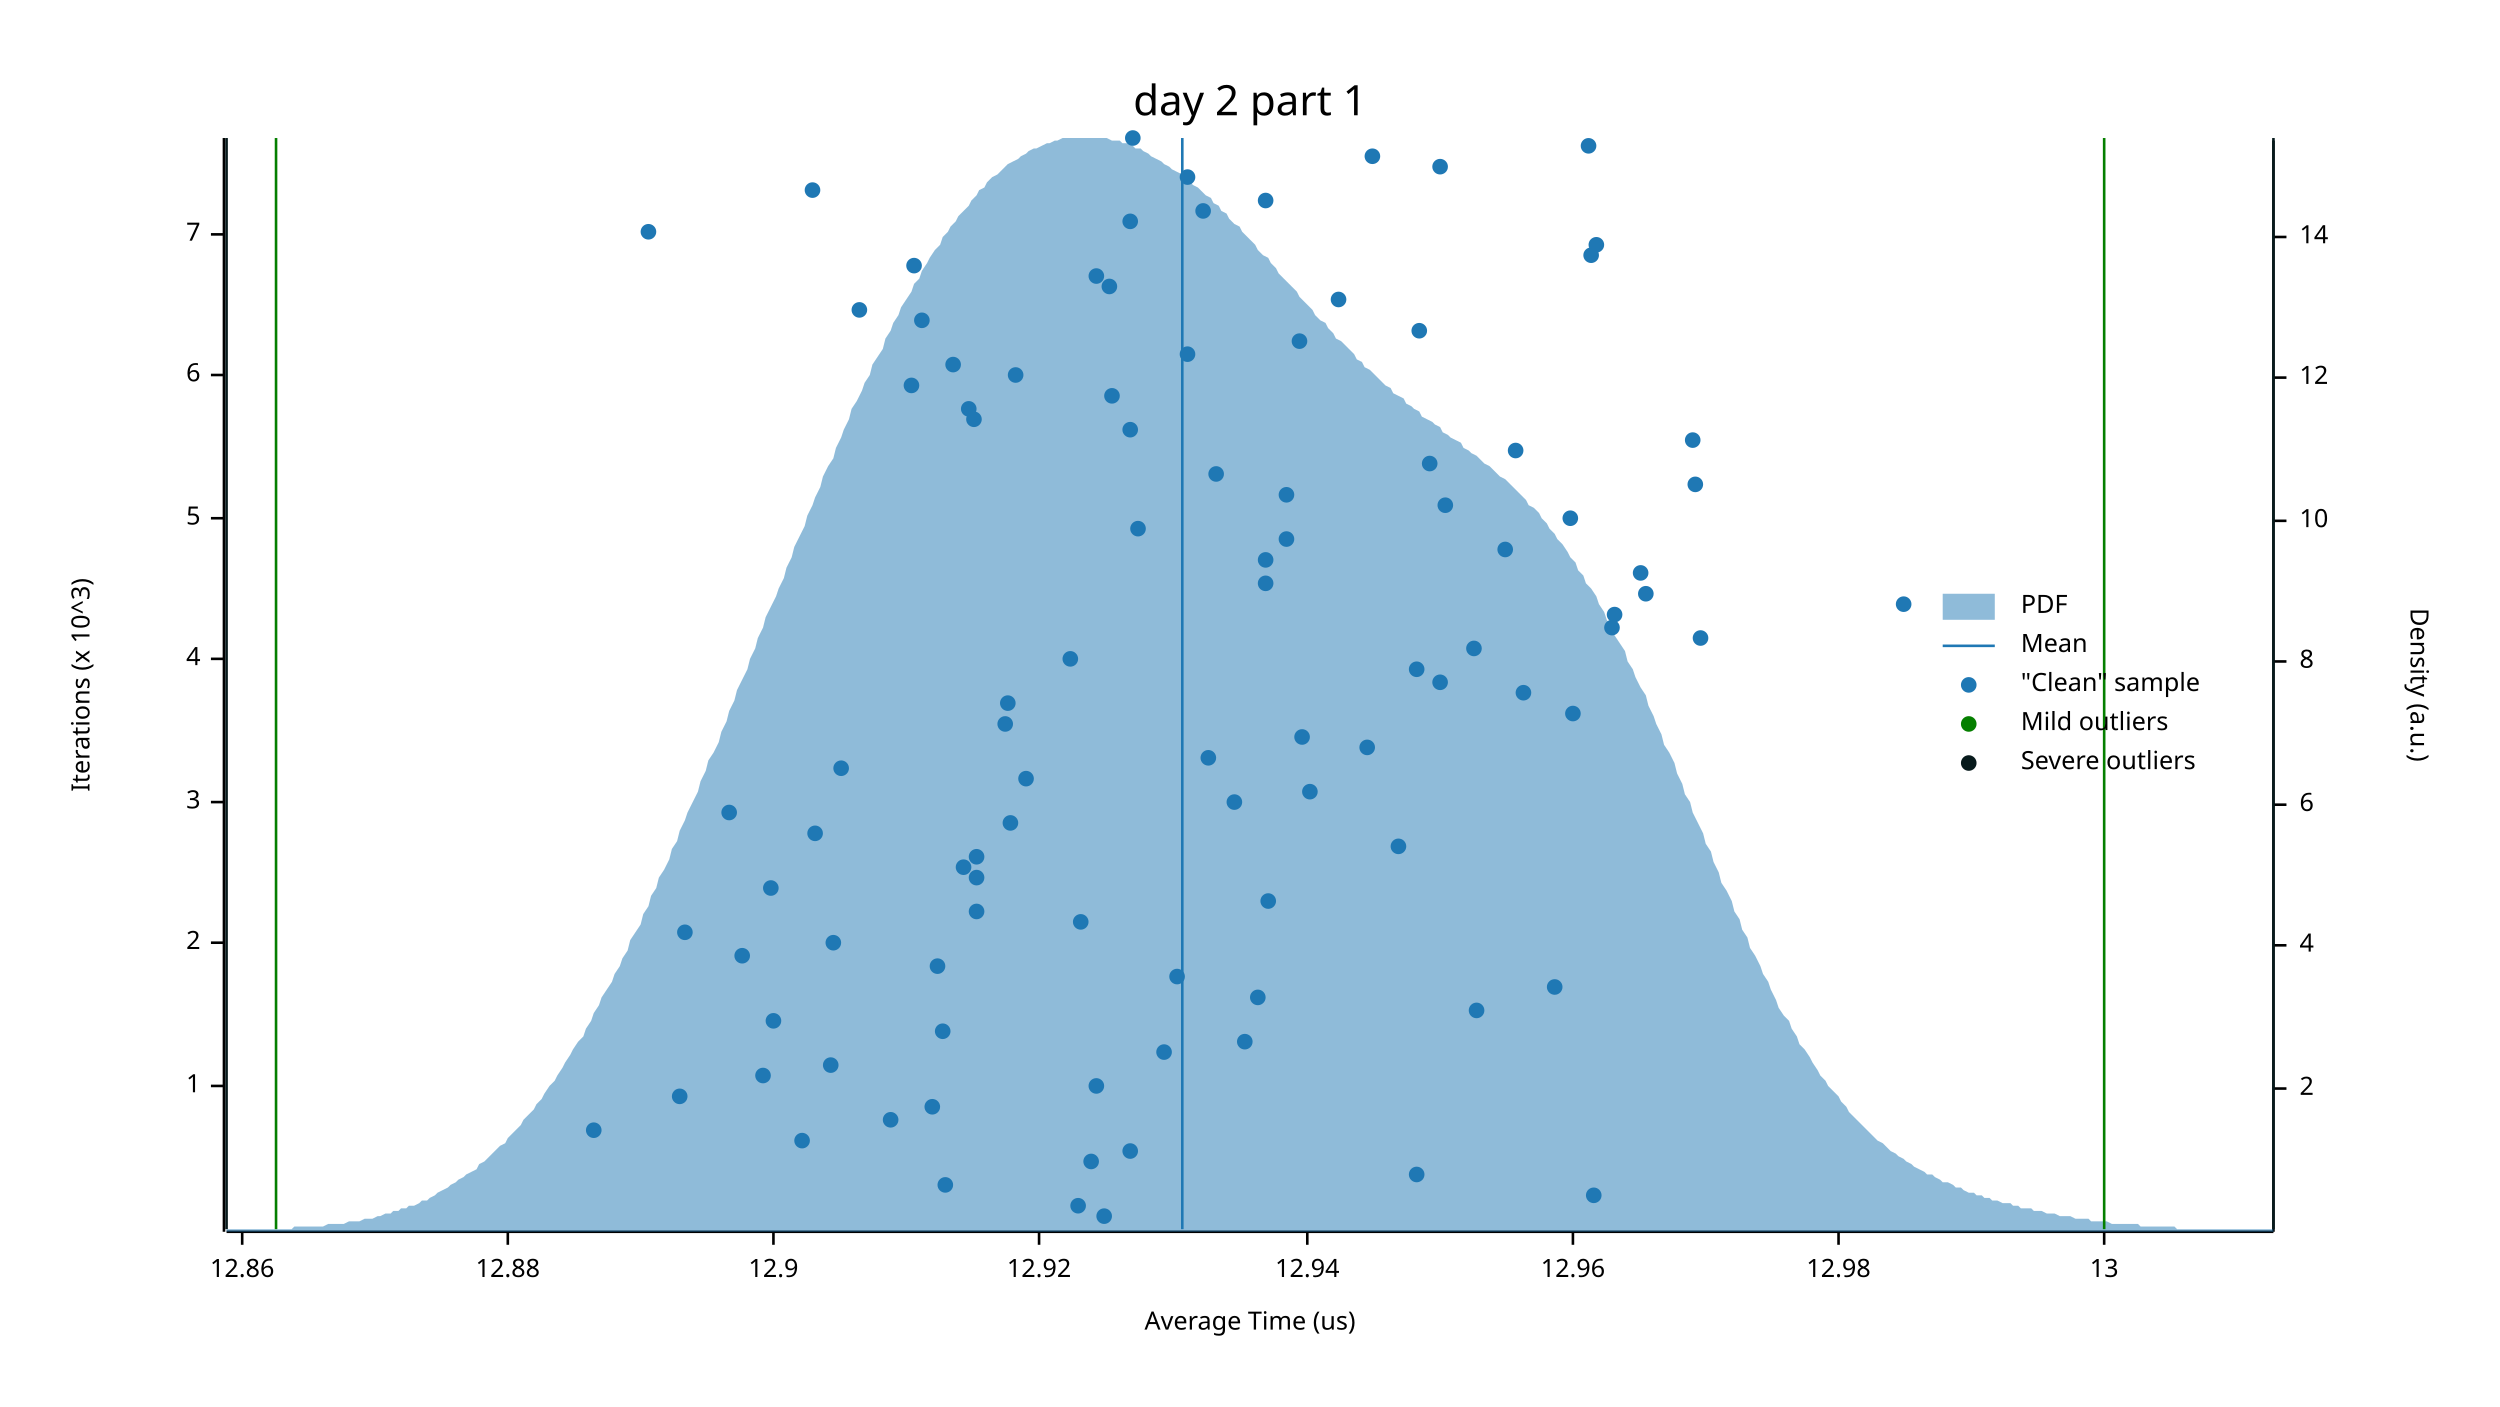
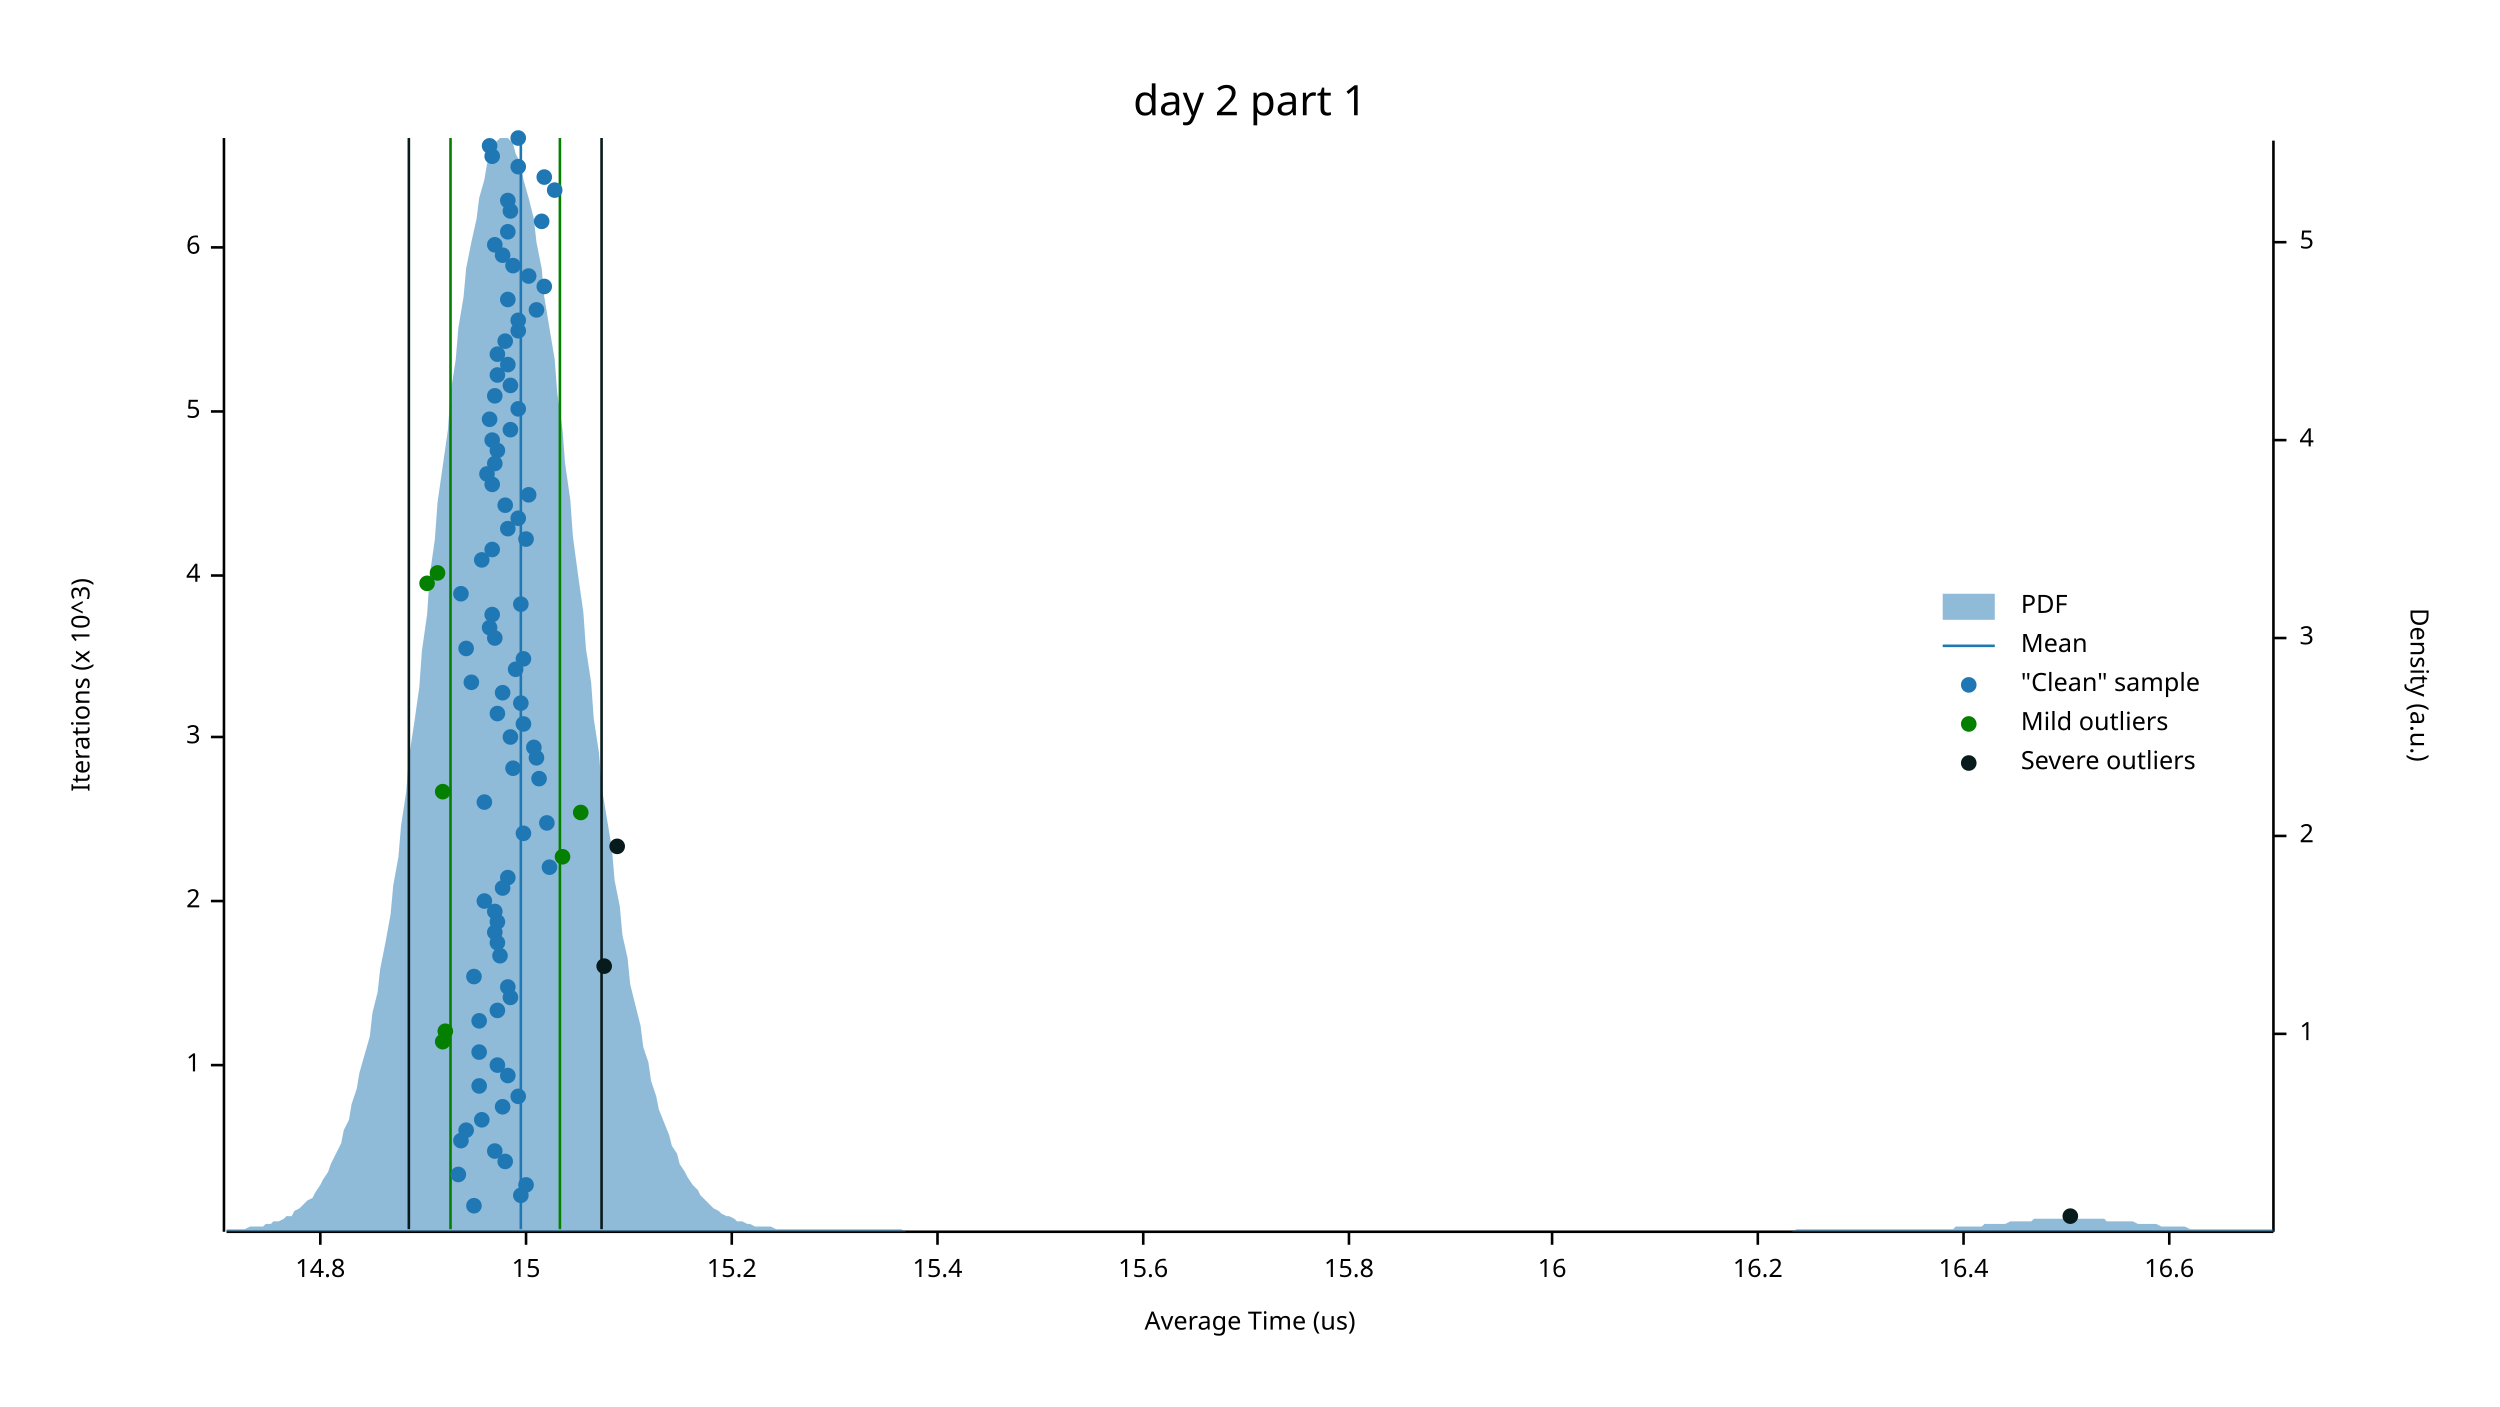
<svg xmlns="http://www.w3.org/2000/svg" width="960" height="540" viewBox="0 0 960 540">
  <text x="480" y="32" dy="0.76em" text-anchor="middle" font-family="sans-serif" font-size="16.129" opacity="1" fill="#000000">
day 2 part 1
</text>
  <text x="27" y="263" dy="0.76em" text-anchor="middle" font-family="sans-serif" font-size="9.677" opacity="1" fill="#000000" transform="rotate(270, 27, 263)">
Iterations (x 10^3)
</text>
  <text x="480" y="513" dy="-0.5ex" text-anchor="middle" font-family="sans-serif" font-size="9.677" opacity="1" fill="#000000">
Average Time (us)
</text>
  <polyline fill="none" opacity="1" stroke="#000000" stroke-width="1" points="86,53 86,473 " />
-   <text x="77" y="417" dy="0.5ex" text-anchor="end" font-family="sans-serif" font-size="9.677" opacity="1" fill="#000000">
+   <text x="77" y="409" dy="0.5ex" text-anchor="end" font-family="sans-serif" font-size="9.677" opacity="1" fill="#000000">
1
</text>
-   <polyline fill="none" opacity="1" stroke="#000000" stroke-width="1" points="81,417 86,417 " />
-   <text x="77" y="362" dy="0.5ex" text-anchor="end" font-family="sans-serif" font-size="9.677" opacity="1" fill="#000000">
+   <polyline fill="none" opacity="1" stroke="#000000" stroke-width="1" points="81,409 86,409 " />
+   <text x="77" y="346" dy="0.5ex" text-anchor="end" font-family="sans-serif" font-size="9.677" opacity="1" fill="#000000">
2
</text>
-   <polyline fill="none" opacity="1" stroke="#000000" stroke-width="1" points="81,362 86,362 " />
-   <text x="77" y="308" dy="0.5ex" text-anchor="end" font-family="sans-serif" font-size="9.677" opacity="1" fill="#000000">
+   <polyline fill="none" opacity="1" stroke="#000000" stroke-width="1" points="81,346 86,346 " />
+   <text x="77" y="283" dy="0.5ex" text-anchor="end" font-family="sans-serif" font-size="9.677" opacity="1" fill="#000000">
3
</text>
-   <polyline fill="none" opacity="1" stroke="#000000" stroke-width="1" points="81,308 86,308 " />
-   <text x="77" y="253" dy="0.5ex" text-anchor="end" font-family="sans-serif" font-size="9.677" opacity="1" fill="#000000">
+   <polyline fill="none" opacity="1" stroke="#000000" stroke-width="1" points="81,283 86,283 " />
+   <text x="77" y="221" dy="0.5ex" text-anchor="end" font-family="sans-serif" font-size="9.677" opacity="1" fill="#000000">
4
</text>
-   <polyline fill="none" opacity="1" stroke="#000000" stroke-width="1" points="81,253 86,253 " />
-   <text x="77" y="199" dy="0.5ex" text-anchor="end" font-family="sans-serif" font-size="9.677" opacity="1" fill="#000000">
+   <polyline fill="none" opacity="1" stroke="#000000" stroke-width="1" points="81,221 86,221 " />
+   <text x="77" y="158" dy="0.5ex" text-anchor="end" font-family="sans-serif" font-size="9.677" opacity="1" fill="#000000">
5
</text>
-   <polyline fill="none" opacity="1" stroke="#000000" stroke-width="1" points="81,199 86,199 " />
-   <text x="77" y="144" dy="0.5ex" text-anchor="end" font-family="sans-serif" font-size="9.677" opacity="1" fill="#000000">
+   <polyline fill="none" opacity="1" stroke="#000000" stroke-width="1" points="81,158 86,158 " />
+   <text x="77" y="95" dy="0.5ex" text-anchor="end" font-family="sans-serif" font-size="9.677" opacity="1" fill="#000000">
6
</text>
-   <polyline fill="none" opacity="1" stroke="#000000" stroke-width="1" points="81,144 86,144 " />
-   <text x="77" y="90" dy="0.5ex" text-anchor="end" font-family="sans-serif" font-size="9.677" opacity="1" fill="#000000">
- 7
- </text>
-   <polyline fill="none" opacity="1" stroke="#000000" stroke-width="1" points="81,90 86,90 " />
+   <polyline fill="none" opacity="1" stroke="#000000" stroke-width="1" points="81,95 86,95 " />
  <polyline fill="none" opacity="1" stroke="#000000" stroke-width="1" points="87,473 873,473 " />
-   <text x="93" y="483" dy="0.76em" text-anchor="middle" font-family="sans-serif" font-size="9.677" opacity="1" fill="#000000">
- 12.86
- </text>
-   <polyline fill="none" opacity="1" stroke="#000000" stroke-width="1" points="93,473 93,478 " />
-   <text x="195" y="483" dy="0.76em" text-anchor="middle" font-family="sans-serif" font-size="9.677" opacity="1" fill="#000000">
- 12.88
- </text>
-   <polyline fill="none" opacity="1" stroke="#000000" stroke-width="1" points="195,473 195,478 " />
-   <text x="297" y="483" dy="0.76em" text-anchor="middle" font-family="sans-serif" font-size="9.677" opacity="1" fill="#000000">
- 12.9
- </text>
-   <polyline fill="none" opacity="1" stroke="#000000" stroke-width="1" points="297,473 297,478 " />
-   <text x="399" y="483" dy="0.76em" text-anchor="middle" font-family="sans-serif" font-size="9.677" opacity="1" fill="#000000">
- 12.92
- </text>
-   <polyline fill="none" opacity="1" stroke="#000000" stroke-width="1" points="399,473 399,478 " />
-   <text x="502" y="483" dy="0.76em" text-anchor="middle" font-family="sans-serif" font-size="9.677" opacity="1" fill="#000000">
- 12.94
- </text>
-   <polyline fill="none" opacity="1" stroke="#000000" stroke-width="1" points="502,473 502,478 " />
-   <text x="604" y="483" dy="0.76em" text-anchor="middle" font-family="sans-serif" font-size="9.677" opacity="1" fill="#000000">
- 12.96
- </text>
-   <polyline fill="none" opacity="1" stroke="#000000" stroke-width="1" points="604,473 604,478 " />
-   <text x="706" y="483" dy="0.76em" text-anchor="middle" font-family="sans-serif" font-size="9.677" opacity="1" fill="#000000">
- 12.98
- </text>
-   <polyline fill="none" opacity="1" stroke="#000000" stroke-width="1" points="706,473 706,478 " />
-   <text x="808" y="483" dy="0.76em" text-anchor="middle" font-family="sans-serif" font-size="9.677" opacity="1" fill="#000000">
- 13
- </text>
-   <polyline fill="none" opacity="1" stroke="#000000" stroke-width="1" points="808,473 808,478 " />
+   <text x="123" y="483" dy="0.76em" text-anchor="middle" font-family="sans-serif" font-size="9.677" opacity="1" fill="#000000">
+ 14.8
+ </text>
+   <polyline fill="none" opacity="1" stroke="#000000" stroke-width="1" points="123,473 123,478 " />
+   <text x="202" y="483" dy="0.76em" text-anchor="middle" font-family="sans-serif" font-size="9.677" opacity="1" fill="#000000">
+ 15
+ </text>
+   <polyline fill="none" opacity="1" stroke="#000000" stroke-width="1" points="202,473 202,478 " />
+   <text x="281" y="483" dy="0.76em" text-anchor="middle" font-family="sans-serif" font-size="9.677" opacity="1" fill="#000000">
+ 15.2
+ </text>
+   <polyline fill="none" opacity="1" stroke="#000000" stroke-width="1" points="281,473 281,478 " />
+   <text x="360" y="483" dy="0.76em" text-anchor="middle" font-family="sans-serif" font-size="9.677" opacity="1" fill="#000000">
+ 15.4
+ </text>
+   <polyline fill="none" opacity="1" stroke="#000000" stroke-width="1" points="360,473 360,478 " />
+   <text x="439" y="483" dy="0.76em" text-anchor="middle" font-family="sans-serif" font-size="9.677" opacity="1" fill="#000000">
+ 15.6
+ </text>
+   <polyline fill="none" opacity="1" stroke="#000000" stroke-width="1" points="439,473 439,478 " />
+   <text x="518" y="483" dy="0.76em" text-anchor="middle" font-family="sans-serif" font-size="9.677" opacity="1" fill="#000000">
+ 15.8
+ </text>
+   <polyline fill="none" opacity="1" stroke="#000000" stroke-width="1" points="518,473 518,478 " />
+   <text x="596" y="483" dy="0.76em" text-anchor="middle" font-family="sans-serif" font-size="9.677" opacity="1" fill="#000000">
+ 16
+ </text>
+   <polyline fill="none" opacity="1" stroke="#000000" stroke-width="1" points="596,473 596,478 " />
+   <text x="675" y="483" dy="0.76em" text-anchor="middle" font-family="sans-serif" font-size="9.677" opacity="1" fill="#000000">
+ 16.2
+ </text>
+   <polyline fill="none" opacity="1" stroke="#000000" stroke-width="1" points="675,473 675,478 " />
+   <text x="754" y="483" dy="0.76em" text-anchor="middle" font-family="sans-serif" font-size="9.677" opacity="1" fill="#000000">
+ 16.4
+ </text>
+   <polyline fill="none" opacity="1" stroke="#000000" stroke-width="1" points="754,473 754,478 " />
+   <text x="833" y="483" dy="0.76em" text-anchor="middle" font-family="sans-serif" font-size="9.677" opacity="1" fill="#000000">
+ 16.6
+ </text>
+   <polyline fill="none" opacity="1" stroke="#000000" stroke-width="1" points="833,473 833,478 " />
  <text x="933" y="263" dy="0.76em" text-anchor="middle" font-family="sans-serif" font-size="9.677" opacity="1" fill="#000000" transform="rotate(90, 933, 263)">
Density (a.u.)
</text>
  <polyline fill="none" opacity="1" stroke="#000000" stroke-width="1" points="873,54 873,473 " />
-   <text x="883" y="418" dy="0.5ex" text-anchor="start" font-family="sans-serif" font-size="9.677" opacity="1" fill="#000000">
+   <text x="883" y="397" dy="0.5ex" text-anchor="start" font-family="sans-serif" font-size="9.677" opacity="1" fill="#000000">
+ 1
+ </text>
+   <polyline fill="none" opacity="1" stroke="#000000" stroke-width="1" points="873,397 878,397 " />
+   <text x="883" y="321" dy="0.5ex" text-anchor="start" font-family="sans-serif" font-size="9.677" opacity="1" fill="#000000">
2
</text>
-   <polyline fill="none" opacity="1" stroke="#000000" stroke-width="1" points="873,418 878,418 " />
-   <text x="883" y="363" dy="0.5ex" text-anchor="start" font-family="sans-serif" font-size="9.677" opacity="1" fill="#000000">
+   <polyline fill="none" opacity="1" stroke="#000000" stroke-width="1" points="873,321 878,321 " />
+   <text x="883" y="245" dy="0.5ex" text-anchor="start" font-family="sans-serif" font-size="9.677" opacity="1" fill="#000000">
+ 3
+ </text>
+   <polyline fill="none" opacity="1" stroke="#000000" stroke-width="1" points="873,245 878,245 " />
+   <text x="883" y="169" dy="0.5ex" text-anchor="start" font-family="sans-serif" font-size="9.677" opacity="1" fill="#000000">
4
</text>
-   <polyline fill="none" opacity="1" stroke="#000000" stroke-width="1" points="873,363 878,363 " />
-   <text x="883" y="309" dy="0.5ex" text-anchor="start" font-family="sans-serif" font-size="9.677" opacity="1" fill="#000000">
- 6
- </text>
-   <polyline fill="none" opacity="1" stroke="#000000" stroke-width="1" points="873,309 878,309 " />
-   <text x="883" y="254" dy="0.5ex" text-anchor="start" font-family="sans-serif" font-size="9.677" opacity="1" fill="#000000">
- 8
- </text>
-   <polyline fill="none" opacity="1" stroke="#000000" stroke-width="1" points="873,254 878,254 " />
-   <text x="883" y="200" dy="0.5ex" text-anchor="start" font-family="sans-serif" font-size="9.677" opacity="1" fill="#000000">
- 10
- </text>
-   <polyline fill="none" opacity="1" stroke="#000000" stroke-width="1" points="873,200 878,200 " />
-   <text x="883" y="145" dy="0.5ex" text-anchor="start" font-family="sans-serif" font-size="9.677" opacity="1" fill="#000000">
- 12
- </text>
-   <polyline fill="none" opacity="1" stroke="#000000" stroke-width="1" points="873,145 878,145 " />
-   <text x="883" y="91" dy="0.5ex" text-anchor="start" font-family="sans-serif" font-size="9.677" opacity="1" fill="#000000">
- 14
- </text>
-   <polyline fill="none" opacity="1" stroke="#000000" stroke-width="1" points="873,91 878,91 " />
-   <polygon opacity="0.5" fill="#1F78B4" points="87,472 88,472 90,472 91,472 93,472 94,472 96,472 98,472 99,472 101,472 102,472 104,472 105,472 107,472 109,472 110,472 112,472 113,471 115,471 116,471 118,471 120,471 121,471 123,471 124,471 126,470 127,470 129,470 131,470 132,470 134,469 135,469 137,469 138,469 140,468 142,468 143,468 145,467 146,467 148,466 150,466 151,465 153,465 154,464 156,464 157,463 159,463 161,462 162,461 164,461 165,460 167,459 168,458 170,457 172,456 173,455 175,454 176,453 178,452 179,451 181,450 183,449 184,447 186,446 187,445 189,443 190,442 192,440 194,439 195,437 197,435 198,434 200,432 201,430 203,428 205,426 206,424 208,422 209,420 211,417 213,415 214,413 216,410 217,408 219,405 220,403 222,400 224,398 225,395 227,392 228,389 230,386 231,383 233,380 235,377 236,374 238,371 239,368 241,365 242,361 244,358 246,355 247,351 249,348 250,344 252,341 253,337 255,334 257,330 258,326 260,323 261,319 263,315 264,312 266,308 268,304 269,300 271,296 272,292 274,289 276,285 277,281 279,277 280,273 282,269 283,265 285,261 287,257 288,253 290,249 291,245 293,241 294,237 296,233 298,229 299,226 301,222 302,218 304,214 305,210 307,206 309,202 310,198 312,194 313,191 315,187 316,183 318,179 320,176 321,172 323,168 324,165 326,161 327,157 329,154 331,150 332,147 334,144 335,140 337,137 339,134 340,130 342,127 343,124 345,121 346,118 348,115 350,112 351,109 353,107 354,104 356,101 357,99 359,96 361,94 362,91 364,89 365,87 367,85 368,83 370,81 372,79 373,77 375,75 376,73 378,72 379,70 381,68 383,67 384,66 386,64 387,63 389,62 391,61 392,60 394,59 395,58 397,57 398,57 400,56 402,55 403,55 405,54 406,54 408,53 409,53 411,53 413,53 414,53 416,53 417,53 419,53 420,53 422,53 424,53 425,53 427,54 428,54 430,54 431,55 433,55 435,56 436,57 438,57 439,58 441,59 442,60 444,61 446,62 447,63 449,64 450,65 452,66 454,67 455,68 457,69 458,71 460,72 461,73 463,75 465,76 466,78 468,79 469,81 471,82 472,84 474,86 476,87 477,89 479,91 480,92 482,94 483,96 485,98 487,99 488,101 490,103 491,105 493,107 494,108 496,110 498,112 499,114 501,116 502,117 504,119 505,121 507,123 509,124 510,126 512,128 513,130 515,131 517,133 518,134 520,136 521,138 523,139 524,141 526,142 528,144 529,145 531,147 532,148 534,149 535,151 537,152 539,153 540,155 542,156 543,157 545,158 546,160 548,161 550,162 551,163 553,164 554,166 556,167 557,168 559,169 561,170 562,172 564,173 565,174 567,175 568,176 570,178 572,179 573,180 575,182 576,183 578,184 580,186 581,187 583,189 584,190 586,192 587,194 589,195 591,197 592,199 594,201 595,203 597,205 598,207 600,209 602,212 603,214 605,216 606,219 608,221 609,224 611,226 613,229 614,232 616,235 617,238 619,241 620,244 622,247 624,250 625,254 627,257 628,260 630,264 632,267 633,271 635,275 636,278 638,282 639,286 641,289 643,293 644,297 646,301 647,305 649,308 650,312 652,316 654,320 655,324 657,327 658,331 660,335 661,339 663,342 665,346 666,350 668,353 669,357 671,360 672,364 674,367 676,371 677,374 679,377 680,380 682,384 683,387 685,390 687,392 688,395 690,398 691,401 693,403 695,406 696,408 698,411 699,413 701,415 702,417 704,419 706,421 707,423 709,425 710,427 712,429 713,430 715,432 717,434 718,435 720,437 721,438 723,439 724,440 726,442 728,443 729,444 731,445 732,446 734,447 735,448 737,449 739,450 740,451 742,451 743,452 745,453 746,454 748,454 750,455 751,456 753,456 754,457 756,458 758,458 759,459 761,459 762,460 764,460 765,461 767,461 769,462 770,462 772,462 773,463 775,463 776,464 778,464 780,464 781,465 783,465 784,465 786,466 787,466 789,466 791,467 792,467 794,467 795,467 797,468 798,468 800,468 802,468 803,469 805,469 806,469 808,469 809,469 811,470 813,470 814,470 816,470 817,470 819,470 821,470 822,471 824,471 825,471 827,471 828,471 830,471 832,471 833,471 835,471 836,472 838,472 839,472 841,472 843,472 844,472 846,472 847,472 849,472 850,472 852,472 854,472 855,472 857,472 858,472 860,472 861,472 863,472 865,472 866,472 868,472 869,472 871,472 873,472 873,473 87,473 " />
-   <polyline fill="none" opacity="1" stroke="#1F78B4" stroke-width="1" points="454,472 454,53 " />
-   <polyline fill="none" opacity="1" stroke="#057F00" stroke-width="1" points="106,472 106,53 " />
-   <polyline fill="none" opacity="1" stroke="#057F00" stroke-width="1" points="808,472 808,53 " />
-   <polyline fill="none" opacity="1" stroke="#071A1C" stroke-width="1" points="87,472 87,53 " />
-   <polyline fill="none" opacity="1" stroke="#071A1C" stroke-width="1" points="873,472 873,53 " />
-   <circle cx="424" cy="467" r="3" opacity="1" fill="#1F78B4" stroke="none" stroke-width="1" />
-   <circle cx="414" cy="463" r="3" opacity="1" fill="#1F78B4" stroke="none" stroke-width="1" />
-   <circle cx="612" cy="459" r="3" opacity="1" fill="#1F78B4" stroke="none" stroke-width="1" />
-   <circle cx="363" cy="455" r="3" opacity="1" fill="#1F78B4" stroke="none" stroke-width="1" />
-   <circle cx="544" cy="451" r="3" opacity="1" fill="#1F78B4" stroke="none" stroke-width="1" />
-   <circle cx="419" cy="446" r="3" opacity="1" fill="#1F78B4" stroke="none" stroke-width="1" />
-   <circle cx="434" cy="442" r="3" opacity="1" fill="#1F78B4" stroke="none" stroke-width="1" />
-   <circle cx="308" cy="438" r="3" opacity="1" fill="#1F78B4" stroke="none" stroke-width="1" />
-   <circle cx="228" cy="434" r="3" opacity="1" fill="#1F78B4" stroke="none" stroke-width="1" />
-   <circle cx="342" cy="430" r="3" opacity="1" fill="#1F78B4" stroke="none" stroke-width="1" />
-   <circle cx="358" cy="425" r="3" opacity="1" fill="#1F78B4" stroke="none" stroke-width="1" />
-   <circle cx="261" cy="421" r="3" opacity="1" fill="#1F78B4" stroke="none" stroke-width="1" />
-   <circle cx="421" cy="417" r="3" opacity="1" fill="#1F78B4" stroke="none" stroke-width="1" />
-   <circle cx="293" cy="413" r="3" opacity="1" fill="#1F78B4" stroke="none" stroke-width="1" />
-   <circle cx="319" cy="409" r="3" opacity="1" fill="#1F78B4" stroke="none" stroke-width="1" />
-   <circle cx="447" cy="404" r="3" opacity="1" fill="#1F78B4" stroke="none" stroke-width="1" />
-   <circle cx="478" cy="400" r="3" opacity="1" fill="#1F78B4" stroke="none" stroke-width="1" />
-   <circle cx="362" cy="396" r="3" opacity="1" fill="#1F78B4" stroke="none" stroke-width="1" />
-   <circle cx="297" cy="392" r="3" opacity="1" fill="#1F78B4" stroke="none" stroke-width="1" />
-   <circle cx="567" cy="388" r="3" opacity="1" fill="#1F78B4" stroke="none" stroke-width="1" />
-   <circle cx="483" cy="383" r="3" opacity="1" fill="#1F78B4" stroke="none" stroke-width="1" />
-   <circle cx="597" cy="379" r="3" opacity="1" fill="#1F78B4" stroke="none" stroke-width="1" />
-   <circle cx="452" cy="375" r="3" opacity="1" fill="#1F78B4" stroke="none" stroke-width="1" />
-   <circle cx="360" cy="371" r="3" opacity="1" fill="#1F78B4" stroke="none" stroke-width="1" />
-   <circle cx="285" cy="367" r="3" opacity="1" fill="#1F78B4" stroke="none" stroke-width="1" />
-   <circle cx="320" cy="362" r="3" opacity="1" fill="#1F78B4" stroke="none" stroke-width="1" />
-   <circle cx="263" cy="358" r="3" opacity="1" fill="#1F78B4" stroke="none" stroke-width="1" />
-   <circle cx="415" cy="354" r="3" opacity="1" fill="#1F78B4" stroke="none" stroke-width="1" />
-   <circle cx="375" cy="350" r="3" opacity="1" fill="#1F78B4" stroke="none" stroke-width="1" />
-   <circle cx="487" cy="346" r="3" opacity="1" fill="#1F78B4" stroke="none" stroke-width="1" />
-   <circle cx="296" cy="341" r="3" opacity="1" fill="#1F78B4" stroke="none" stroke-width="1" />
-   <circle cx="375" cy="337" r="3" opacity="1" fill="#1F78B4" stroke="none" stroke-width="1" />
-   <circle cx="370" cy="333" r="3" opacity="1" fill="#1F78B4" stroke="none" stroke-width="1" />
-   <circle cx="375" cy="329" r="3" opacity="1" fill="#1F78B4" stroke="none" stroke-width="1" />
-   <circle cx="537" cy="325" r="3" opacity="1" fill="#1F78B4" stroke="none" stroke-width="1" />
-   <circle cx="313" cy="320" r="3" opacity="1" fill="#1F78B4" stroke="none" stroke-width="1" />
-   <circle cx="388" cy="316" r="3" opacity="1" fill="#1F78B4" stroke="none" stroke-width="1" />
-   <circle cx="280" cy="312" r="3" opacity="1" fill="#1F78B4" stroke="none" stroke-width="1" />
-   <circle cx="474" cy="308" r="3" opacity="1" fill="#1F78B4" stroke="none" stroke-width="1" />
-   <circle cx="503" cy="304" r="3" opacity="1" fill="#1F78B4" stroke="none" stroke-width="1" />
-   <circle cx="394" cy="299" r="3" opacity="1" fill="#1F78B4" stroke="none" stroke-width="1" />
-   <circle cx="323" cy="295" r="3" opacity="1" fill="#1F78B4" stroke="none" stroke-width="1" />
-   <circle cx="464" cy="291" r="3" opacity="1" fill="#1F78B4" stroke="none" stroke-width="1" />
-   <circle cx="525" cy="287" r="3" opacity="1" fill="#1F78B4" stroke="none" stroke-width="1" />
-   <circle cx="500" cy="283" r="3" opacity="1" fill="#1F78B4" stroke="none" stroke-width="1" />
-   <circle cx="386" cy="278" r="3" opacity="1" fill="#1F78B4" stroke="none" stroke-width="1" />
-   <circle cx="604" cy="274" r="3" opacity="1" fill="#1F78B4" stroke="none" stroke-width="1" />
-   <circle cx="387" cy="270" r="3" opacity="1" fill="#1F78B4" stroke="none" stroke-width="1" />
-   <circle cx="585" cy="266" r="3" opacity="1" fill="#1F78B4" stroke="none" stroke-width="1" />
-   <circle cx="553" cy="262" r="3" opacity="1" fill="#1F78B4" stroke="none" stroke-width="1" />
-   <circle cx="544" cy="257" r="3" opacity="1" fill="#1F78B4" stroke="none" stroke-width="1" />
-   <circle cx="411" cy="253" r="3" opacity="1" fill="#1F78B4" stroke="none" stroke-width="1" />
-   <circle cx="566" cy="249" r="3" opacity="1" fill="#1F78B4" stroke="none" stroke-width="1" />
-   <circle cx="653" cy="245" r="3" opacity="1" fill="#1F78B4" stroke="none" stroke-width="1" />
-   <circle cx="619" cy="241" r="3" opacity="1" fill="#1F78B4" stroke="none" stroke-width="1" />
-   <circle cx="620" cy="236" r="3" opacity="1" fill="#1F78B4" stroke="none" stroke-width="1" />
-   <circle cx="731" cy="232" r="3" opacity="1" fill="#1F78B4" stroke="none" stroke-width="1" />
-   <circle cx="632" cy="228" r="3" opacity="1" fill="#1F78B4" stroke="none" stroke-width="1" />
-   <circle cx="486" cy="224" r="3" opacity="1" fill="#1F78B4" stroke="none" stroke-width="1" />
-   <circle cx="630" cy="220" r="3" opacity="1" fill="#1F78B4" stroke="none" stroke-width="1" />
-   <circle cx="486" cy="215" r="3" opacity="1" fill="#1F78B4" stroke="none" stroke-width="1" />
-   <circle cx="578" cy="211" r="3" opacity="1" fill="#1F78B4" stroke="none" stroke-width="1" />
-   <circle cx="494" cy="207" r="3" opacity="1" fill="#1F78B4" stroke="none" stroke-width="1" />
-   <circle cx="437" cy="203" r="3" opacity="1" fill="#1F78B4" stroke="none" stroke-width="1" />
-   <circle cx="603" cy="199" r="3" opacity="1" fill="#1F78B4" stroke="none" stroke-width="1" />
-   <circle cx="555" cy="194" r="3" opacity="1" fill="#1F78B4" stroke="none" stroke-width="1" />
-   <circle cx="494" cy="190" r="3" opacity="1" fill="#1F78B4" stroke="none" stroke-width="1" />
-   <circle cx="651" cy="186" r="3" opacity="1" fill="#1F78B4" stroke="none" stroke-width="1" />
-   <circle cx="467" cy="182" r="3" opacity="1" fill="#1F78B4" stroke="none" stroke-width="1" />
-   <circle cx="549" cy="178" r="3" opacity="1" fill="#1F78B4" stroke="none" stroke-width="1" />
-   <circle cx="582" cy="173" r="3" opacity="1" fill="#1F78B4" stroke="none" stroke-width="1" />
-   <circle cx="650" cy="169" r="3" opacity="1" fill="#1F78B4" stroke="none" stroke-width="1" />
-   <circle cx="434" cy="165" r="3" opacity="1" fill="#1F78B4" stroke="none" stroke-width="1" />
-   <circle cx="374" cy="161" r="3" opacity="1" fill="#1F78B4" stroke="none" stroke-width="1" />
-   <circle cx="372" cy="157" r="3" opacity="1" fill="#1F78B4" stroke="none" stroke-width="1" />
-   <circle cx="427" cy="152" r="3" opacity="1" fill="#1F78B4" stroke="none" stroke-width="1" />
-   <circle cx="350" cy="148" r="3" opacity="1" fill="#1F78B4" stroke="none" stroke-width="1" />
-   <circle cx="390" cy="144" r="3" opacity="1" fill="#1F78B4" stroke="none" stroke-width="1" />
-   <circle cx="366" cy="140" r="3" opacity="1" fill="#1F78B4" stroke="none" stroke-width="1" />
-   <circle cx="456" cy="136" r="3" opacity="1" fill="#1F78B4" stroke="none" stroke-width="1" />
-   <circle cx="499" cy="131" r="3" opacity="1" fill="#1F78B4" stroke="none" stroke-width="1" />
-   <circle cx="545" cy="127" r="3" opacity="1" fill="#1F78B4" stroke="none" stroke-width="1" />
-   <circle cx="354" cy="123" r="3" opacity="1" fill="#1F78B4" stroke="none" stroke-width="1" />
-   <circle cx="330" cy="119" r="3" opacity="1" fill="#1F78B4" stroke="none" stroke-width="1" />
-   <circle cx="514" cy="115" r="3" opacity="1" fill="#1F78B4" stroke="none" stroke-width="1" />
-   <circle cx="426" cy="110" r="3" opacity="1" fill="#1F78B4" stroke="none" stroke-width="1" />
-   <circle cx="421" cy="106" r="3" opacity="1" fill="#1F78B4" stroke="none" stroke-width="1" />
-   <circle cx="351" cy="102" r="3" opacity="1" fill="#1F78B4" stroke="none" stroke-width="1" />
-   <circle cx="611" cy="98" r="3" opacity="1" fill="#1F78B4" stroke="none" stroke-width="1" />
-   <circle cx="613" cy="94" r="3" opacity="1" fill="#1F78B4" stroke="none" stroke-width="1" />
-   <circle cx="249" cy="89" r="3" opacity="1" fill="#1F78B4" stroke="none" stroke-width="1" />
-   <circle cx="434" cy="85" r="3" opacity="1" fill="#1F78B4" stroke="none" stroke-width="1" />
-   <circle cx="462" cy="81" r="3" opacity="1" fill="#1F78B4" stroke="none" stroke-width="1" />
-   <circle cx="486" cy="77" r="3" opacity="1" fill="#1F78B4" stroke="none" stroke-width="1" />
-   <circle cx="312" cy="73" r="3" opacity="1" fill="#1F78B4" stroke="none" stroke-width="1" />
-   <circle cx="456" cy="68" r="3" opacity="1" fill="#1F78B4" stroke="none" stroke-width="1" />
-   <circle cx="553" cy="64" r="3" opacity="1" fill="#1F78B4" stroke="none" stroke-width="1" />
-   <circle cx="527" cy="60" r="3" opacity="1" fill="#1F78B4" stroke="none" stroke-width="1" />
-   <circle cx="610" cy="56" r="3" opacity="1" fill="#1F78B4" stroke="none" stroke-width="1" />
-   <circle cx="435" cy="53" r="3" opacity="1" fill="#1F78B4" stroke="none" stroke-width="1" />
+   <polyline fill="none" opacity="1" stroke="#000000" stroke-width="1" points="873,169 878,169 " />
+   <text x="883" y="93" dy="0.5ex" text-anchor="start" font-family="sans-serif" font-size="9.677" opacity="1" fill="#000000">
+ 5
+ </text>
+   <polyline fill="none" opacity="1" stroke="#000000" stroke-width="1" points="873,93 878,93 " />
+   <polygon opacity="0.5" fill="#1F78B4" points="87,472 88,472 90,472 91,472 93,472 94,472 96,471 98,471 99,471 101,471 102,470 104,470 105,469 107,469 109,468 110,467 112,467 113,465 115,464 116,463 118,461 120,460 121,458 123,455 124,453 126,450 127,447 129,443 131,439 132,434 134,430 135,424 137,418 138,412 140,405 142,398 143,389 145,381 146,372 148,362 150,351 151,340 153,329 154,317 156,304 157,291 159,278 161,264 162,250 164,236 165,221 167,207 168,193 170,179 172,165 173,151 175,138 176,126 178,114 179,103 181,93 183,84 184,76 186,69 187,63 189,58 190,55 192,53 194,53 195,53 197,55 198,59 200,63 201,69 203,76 205,84 206,93 208,103 209,114 211,126 213,138 214,151 216,165 217,178 219,192 220,206 222,221 224,235 225,249 227,262 228,276 230,289 231,302 233,314 235,326 236,338 238,348 239,359 241,368 242,378 244,386 246,394 247,402 249,408 250,415 252,421 253,426 255,431 257,436 258,440 260,443 261,447 263,450 264,452 266,455 268,457 269,459 271,461 272,462 274,464 276,465 277,466 279,467 280,467 282,468 283,469 285,469 287,470 288,470 290,471 291,471 293,471 294,471 296,471 298,472 299,472 301,472 302,472 304,472 305,472 307,472 309,472 310,472 312,472 313,472 315,472 316,472 318,472 320,472 321,472 323,472 324,472 326,472 327,472 329,472 331,472 332,472 334,472 335,472 337,472 339,472 340,472 342,472 343,472 345,472 346,472 348,473 350,473 351,473 353,473 354,473 356,473 357,473 359,473 361,473 362,473 364,473 365,473 367,473 368,473 370,473 372,473 373,473 375,473 376,473 378,473 379,473 381,473 383,473 384,473 386,473 387,473 389,473 391,473 392,473 394,473 395,473 397,473 398,473 400,473 402,473 403,473 405,473 406,473 408,473 409,473 411,473 413,473 414,473 416,473 417,473 419,473 420,473 422,473 424,473 425,473 427,473 428,473 430,473 431,473 433,473 435,473 436,473 438,473 439,473 441,473 442,473 444,473 446,473 447,473 449,473 450,473 452,473 454,473 455,473 457,473 458,473 460,473 461,473 463,473 465,473 466,473 468,473 469,473 471,473 472,473 474,473 476,473 477,473 479,473 480,473 482,473 483,473 485,473 487,473 488,473 490,473 491,473 493,473 494,473 496,473 498,473 499,473 501,473 502,473 504,473 505,473 507,473 509,473 510,473 512,473 513,473 515,473 517,473 518,473 520,473 521,473 523,473 524,473 526,473 528,473 529,473 531,473 532,473 534,473 535,473 537,473 539,473 540,473 542,473 543,473 545,473 546,473 548,473 550,473 551,473 553,473 554,473 556,473 557,473 559,473 561,473 562,473 564,473 565,473 567,473 568,473 570,473 572,473 573,473 575,473 576,473 578,473 580,473 581,473 583,473 584,473 586,473 587,473 589,473 591,473 592,473 594,473 595,473 597,473 598,473 600,473 602,473 603,473 605,473 606,473 608,473 609,473 611,473 613,473 614,473 616,473 617,473 619,473 620,473 622,473 624,473 625,473 627,473 628,473 630,473 632,473 633,473 635,473 636,473 638,473 639,473 641,473 643,473 644,473 646,473 647,473 649,473 650,473 652,473 654,473 655,473 657,473 658,473 660,473 661,473 663,473 665,473 666,473 668,473 669,473 671,473 672,473 674,473 676,473 677,473 679,473 680,473 682,473 683,473 685,473 687,473 688,473 690,472 691,472 693,472 695,472 696,472 698,472 699,472 701,472 702,472 704,472 706,472 707,472 709,472 710,472 712,472 713,472 715,472 717,472 718,472 720,472 721,472 723,472 724,472 726,472 728,472 729,472 731,472 732,472 734,472 735,472 737,472 739,472 740,472 742,472 743,472 745,472 746,472 748,472 750,472 751,471 753,471 754,471 756,471 758,471 759,471 761,471 762,470 764,470 765,470 767,470 769,470 770,470 772,469 773,469 775,469 776,469 778,469 780,469 781,468 783,468 784,468 786,468 787,468 789,468 791,468 792,468 794,468 795,468 797,468 798,468 800,468 802,468 803,468 805,468 806,468 808,468 809,469 811,469 813,469 814,469 816,469 817,469 819,469 821,470 822,470 824,470 825,470 827,470 828,470 830,471 832,471 833,471 835,471 836,471 838,471 839,471 841,472 843,472 844,472 846,472 847,472 849,472 850,472 852,472 854,472 855,472 857,472 858,472 860,472 861,472 863,472 865,472 866,472 868,472 869,472 871,472 873,472 873,473 87,473 " />
+   <polyline fill="none" opacity="1" stroke="#1F78B4" stroke-width="1" points="200,472 200,53 " />
+   <polyline fill="none" opacity="1" stroke="#057F00" stroke-width="1" points="173,472 173,53 " />
+   <polyline fill="none" opacity="1" stroke="#057F00" stroke-width="1" points="215,472 215,53 " />
+   <polyline fill="none" opacity="1" stroke="#071A1C" stroke-width="1" points="157,472 157,53 " />
+   <polyline fill="none" opacity="1" stroke="#071A1C" stroke-width="1" points="231,472 231,53 " />
+   <circle cx="182" cy="463" r="3" opacity="1" fill="#1F78B4" stroke="none" stroke-width="1" />
+   <circle cx="200" cy="459" r="3" opacity="1" fill="#1F78B4" stroke="none" stroke-width="1" />
+   <circle cx="202" cy="455" r="3" opacity="1" fill="#1F78B4" stroke="none" stroke-width="1" />
+   <circle cx="176" cy="451" r="3" opacity="1" fill="#1F78B4" stroke="none" stroke-width="1" />
+   <circle cx="194" cy="446" r="3" opacity="1" fill="#1F78B4" stroke="none" stroke-width="1" />
+   <circle cx="190" cy="442" r="3" opacity="1" fill="#1F78B4" stroke="none" stroke-width="1" />
+   <circle cx="177" cy="438" r="3" opacity="1" fill="#1F78B4" stroke="none" stroke-width="1" />
+   <circle cx="179" cy="434" r="3" opacity="1" fill="#1F78B4" stroke="none" stroke-width="1" />
+   <circle cx="185" cy="430" r="3" opacity="1" fill="#1F78B4" stroke="none" stroke-width="1" />
+   <circle cx="193" cy="425" r="3" opacity="1" fill="#1F78B4" stroke="none" stroke-width="1" />
+   <circle cx="199" cy="421" r="3" opacity="1" fill="#1F78B4" stroke="none" stroke-width="1" />
+   <circle cx="184" cy="417" r="3" opacity="1" fill="#1F78B4" stroke="none" stroke-width="1" />
+   <circle cx="195" cy="413" r="3" opacity="1" fill="#1F78B4" stroke="none" stroke-width="1" />
+   <circle cx="191" cy="409" r="3" opacity="1" fill="#1F78B4" stroke="none" stroke-width="1" />
+   <circle cx="184" cy="404" r="3" opacity="1" fill="#1F78B4" stroke="none" stroke-width="1" />
+   <circle cx="184" cy="392" r="3" opacity="1" fill="#1F78B4" stroke="none" stroke-width="1" />
+   <circle cx="191" cy="388" r="3" opacity="1" fill="#1F78B4" stroke="none" stroke-width="1" />
+   <circle cx="196" cy="383" r="3" opacity="1" fill="#1F78B4" stroke="none" stroke-width="1" />
+   <circle cx="195" cy="379" r="3" opacity="1" fill="#1F78B4" stroke="none" stroke-width="1" />
+   <circle cx="182" cy="375" r="3" opacity="1" fill="#1F78B4" stroke="none" stroke-width="1" />
+   <circle cx="192" cy="367" r="3" opacity="1" fill="#1F78B4" stroke="none" stroke-width="1" />
+   <circle cx="191" cy="362" r="3" opacity="1" fill="#1F78B4" stroke="none" stroke-width="1" />
+   <circle cx="190" cy="358" r="3" opacity="1" fill="#1F78B4" stroke="none" stroke-width="1" />
+   <circle cx="191" cy="354" r="3" opacity="1" fill="#1F78B4" stroke="none" stroke-width="1" />
+   <circle cx="190" cy="350" r="3" opacity="1" fill="#1F78B4" stroke="none" stroke-width="1" />
+   <circle cx="186" cy="346" r="3" opacity="1" fill="#1F78B4" stroke="none" stroke-width="1" />
+   <circle cx="193" cy="341" r="3" opacity="1" fill="#1F78B4" stroke="none" stroke-width="1" />
+   <circle cx="195" cy="337" r="3" opacity="1" fill="#1F78B4" stroke="none" stroke-width="1" />
+   <circle cx="211" cy="333" r="3" opacity="1" fill="#1F78B4" stroke="none" stroke-width="1" />
+   <circle cx="201" cy="320" r="3" opacity="1" fill="#1F78B4" stroke="none" stroke-width="1" />
+   <circle cx="210" cy="316" r="3" opacity="1" fill="#1F78B4" stroke="none" stroke-width="1" />
+   <circle cx="186" cy="308" r="3" opacity="1" fill="#1F78B4" stroke="none" stroke-width="1" />
+   <circle cx="207" cy="299" r="3" opacity="1" fill="#1F78B4" stroke="none" stroke-width="1" />
+   <circle cx="197" cy="295" r="3" opacity="1" fill="#1F78B4" stroke="none" stroke-width="1" />
+   <circle cx="206" cy="291" r="3" opacity="1" fill="#1F78B4" stroke="none" stroke-width="1" />
+   <circle cx="205" cy="287" r="3" opacity="1" fill="#1F78B4" stroke="none" stroke-width="1" />
+   <circle cx="196" cy="283" r="3" opacity="1" fill="#1F78B4" stroke="none" stroke-width="1" />
+   <circle cx="201" cy="278" r="3" opacity="1" fill="#1F78B4" stroke="none" stroke-width="1" />
+   <circle cx="191" cy="274" r="3" opacity="1" fill="#1F78B4" stroke="none" stroke-width="1" />
+   <circle cx="200" cy="270" r="3" opacity="1" fill="#1F78B4" stroke="none" stroke-width="1" />
+   <circle cx="193" cy="266" r="3" opacity="1" fill="#1F78B4" stroke="none" stroke-width="1" />
+   <circle cx="181" cy="262" r="3" opacity="1" fill="#1F78B4" stroke="none" stroke-width="1" />
+   <circle cx="198" cy="257" r="3" opacity="1" fill="#1F78B4" stroke="none" stroke-width="1" />
+   <circle cx="201" cy="253" r="3" opacity="1" fill="#1F78B4" stroke="none" stroke-width="1" />
+   <circle cx="179" cy="249" r="3" opacity="1" fill="#1F78B4" stroke="none" stroke-width="1" />
+   <circle cx="190" cy="245" r="3" opacity="1" fill="#1F78B4" stroke="none" stroke-width="1" />
+   <circle cx="188" cy="241" r="3" opacity="1" fill="#1F78B4" stroke="none" stroke-width="1" />
+   <circle cx="189" cy="236" r="3" opacity="1" fill="#1F78B4" stroke="none" stroke-width="1" />
+   <circle cx="200" cy="232" r="3" opacity="1" fill="#1F78B4" stroke="none" stroke-width="1" />
+   <circle cx="177" cy="228" r="3" opacity="1" fill="#1F78B4" stroke="none" stroke-width="1" />
+   <circle cx="185" cy="215" r="3" opacity="1" fill="#1F78B4" stroke="none" stroke-width="1" />
+   <circle cx="189" cy="211" r="3" opacity="1" fill="#1F78B4" stroke="none" stroke-width="1" />
+   <circle cx="202" cy="207" r="3" opacity="1" fill="#1F78B4" stroke="none" stroke-width="1" />
+   <circle cx="195" cy="203" r="3" opacity="1" fill="#1F78B4" stroke="none" stroke-width="1" />
+   <circle cx="199" cy="199" r="3" opacity="1" fill="#1F78B4" stroke="none" stroke-width="1" />
+   <circle cx="194" cy="194" r="3" opacity="1" fill="#1F78B4" stroke="none" stroke-width="1" />
+   <circle cx="203" cy="190" r="3" opacity="1" fill="#1F78B4" stroke="none" stroke-width="1" />
+   <circle cx="189" cy="186" r="3" opacity="1" fill="#1F78B4" stroke="none" stroke-width="1" />
+   <circle cx="187" cy="182" r="3" opacity="1" fill="#1F78B4" stroke="none" stroke-width="1" />
+   <circle cx="190" cy="178" r="3" opacity="1" fill="#1F78B4" stroke="none" stroke-width="1" />
+   <circle cx="191" cy="173" r="3" opacity="1" fill="#1F78B4" stroke="none" stroke-width="1" />
+   <circle cx="189" cy="169" r="3" opacity="1" fill="#1F78B4" stroke="none" stroke-width="1" />
+   <circle cx="196" cy="165" r="3" opacity="1" fill="#1F78B4" stroke="none" stroke-width="1" />
+   <circle cx="188" cy="161" r="3" opacity="1" fill="#1F78B4" stroke="none" stroke-width="1" />
+   <circle cx="199" cy="157" r="3" opacity="1" fill="#1F78B4" stroke="none" stroke-width="1" />
+   <circle cx="190" cy="152" r="3" opacity="1" fill="#1F78B4" stroke="none" stroke-width="1" />
+   <circle cx="196" cy="148" r="3" opacity="1" fill="#1F78B4" stroke="none" stroke-width="1" />
+   <circle cx="191" cy="144" r="3" opacity="1" fill="#1F78B4" stroke="none" stroke-width="1" />
+   <circle cx="195" cy="140" r="3" opacity="1" fill="#1F78B4" stroke="none" stroke-width="1" />
+   <circle cx="191" cy="136" r="3" opacity="1" fill="#1F78B4" stroke="none" stroke-width="1" />
+   <circle cx="194" cy="131" r="3" opacity="1" fill="#1F78B4" stroke="none" stroke-width="1" />
+   <circle cx="199" cy="127" r="3" opacity="1" fill="#1F78B4" stroke="none" stroke-width="1" />
+   <circle cx="199" cy="123" r="3" opacity="1" fill="#1F78B4" stroke="none" stroke-width="1" />
+   <circle cx="206" cy="119" r="3" opacity="1" fill="#1F78B4" stroke="none" stroke-width="1" />
+   <circle cx="195" cy="115" r="3" opacity="1" fill="#1F78B4" stroke="none" stroke-width="1" />
+   <circle cx="209" cy="110" r="3" opacity="1" fill="#1F78B4" stroke="none" stroke-width="1" />
+   <circle cx="203" cy="106" r="3" opacity="1" fill="#1F78B4" stroke="none" stroke-width="1" />
+   <circle cx="197" cy="102" r="3" opacity="1" fill="#1F78B4" stroke="none" stroke-width="1" />
+   <circle cx="193" cy="98" r="3" opacity="1" fill="#1F78B4" stroke="none" stroke-width="1" />
+   <circle cx="190" cy="94" r="3" opacity="1" fill="#1F78B4" stroke="none" stroke-width="1" />
+   <circle cx="195" cy="89" r="3" opacity="1" fill="#1F78B4" stroke="none" stroke-width="1" />
+   <circle cx="208" cy="85" r="3" opacity="1" fill="#1F78B4" stroke="none" stroke-width="1" />
+   <circle cx="196" cy="81" r="3" opacity="1" fill="#1F78B4" stroke="none" stroke-width="1" />
+   <circle cx="195" cy="77" r="3" opacity="1" fill="#1F78B4" stroke="none" stroke-width="1" />
+   <circle cx="213" cy="73" r="3" opacity="1" fill="#1F78B4" stroke="none" stroke-width="1" />
+   <circle cx="209" cy="68" r="3" opacity="1" fill="#1F78B4" stroke="none" stroke-width="1" />
+   <circle cx="199" cy="64" r="3" opacity="1" fill="#1F78B4" stroke="none" stroke-width="1" />
+   <circle cx="189" cy="60" r="3" opacity="1" fill="#1F78B4" stroke="none" stroke-width="1" />
+   <circle cx="188" cy="56" r="3" opacity="1" fill="#1F78B4" stroke="none" stroke-width="1" />
+   <circle cx="199" cy="53" r="3" opacity="1" fill="#1F78B4" stroke="none" stroke-width="1" />
+   <circle cx="170" cy="400" r="3" opacity="1" fill="#057F00" stroke="none" stroke-width="1" />
+   <circle cx="171" cy="396" r="3" opacity="1" fill="#057F00" stroke="none" stroke-width="1" />
+   <circle cx="216" cy="329" r="3" opacity="1" fill="#057F00" stroke="none" stroke-width="1" />
+   <circle cx="223" cy="312" r="3" opacity="1" fill="#057F00" stroke="none" stroke-width="1" />
+   <circle cx="170" cy="304" r="3" opacity="1" fill="#057F00" stroke="none" stroke-width="1" />
+   <circle cx="164" cy="224" r="3" opacity="1" fill="#057F00" stroke="none" stroke-width="1" />
+   <circle cx="168" cy="220" r="3" opacity="1" fill="#057F00" stroke="none" stroke-width="1" />
+   <circle cx="795" cy="467" r="3" opacity="1" fill="#071A1C" stroke="none" stroke-width="1" />
+   <circle cx="232" cy="371" r="3" opacity="1" fill="#071A1C" stroke="none" stroke-width="1" />
+   <circle cx="237" cy="325" r="3" opacity="1" fill="#071A1C" stroke="none" stroke-width="1" />
  <text x="776" y="228" dy="0.76em" text-anchor="start" font-family="sans-serif" font-size="9.677" opacity="1" fill="#000000">
PDF
</text>
  <text x="776" y="243" dy="0.76em" text-anchor="start" font-family="sans-serif" font-size="9.677" opacity="1" fill="#000000">
Mean
</text>
  <text x="776" y="258" dy="0.76em" text-anchor="start" font-family="sans-serif" font-size="9.677" opacity="1" fill="#000000">
"Clean" sample
</text>
  <text x="776" y="273" dy="0.76em" text-anchor="start" font-family="sans-serif" font-size="9.677" opacity="1" fill="#000000">
Mild outliers
</text>
  <text x="776" y="288" dy="0.76em" text-anchor="start" font-family="sans-serif" font-size="9.677" opacity="1" fill="#000000">
Severe outliers
</text>
  <rect x="746" y="228" width="20" height="10" opacity="0.5" fill="#1F78B4" stroke="none" />
  <polyline fill="none" opacity="1" stroke="#1F78B4" stroke-width="1" points="746,248 766,248 " />
  <circle cx="756" cy="263" r="3" opacity="1" fill="#1F78B4" stroke="none" stroke-width="1" />
  <circle cx="756" cy="278" r="3" opacity="1" fill="#057F00" stroke="none" stroke-width="1" />
  <circle cx="756" cy="293" r="3" opacity="1" fill="#071A1C" stroke="none" stroke-width="1" />
</svg>
